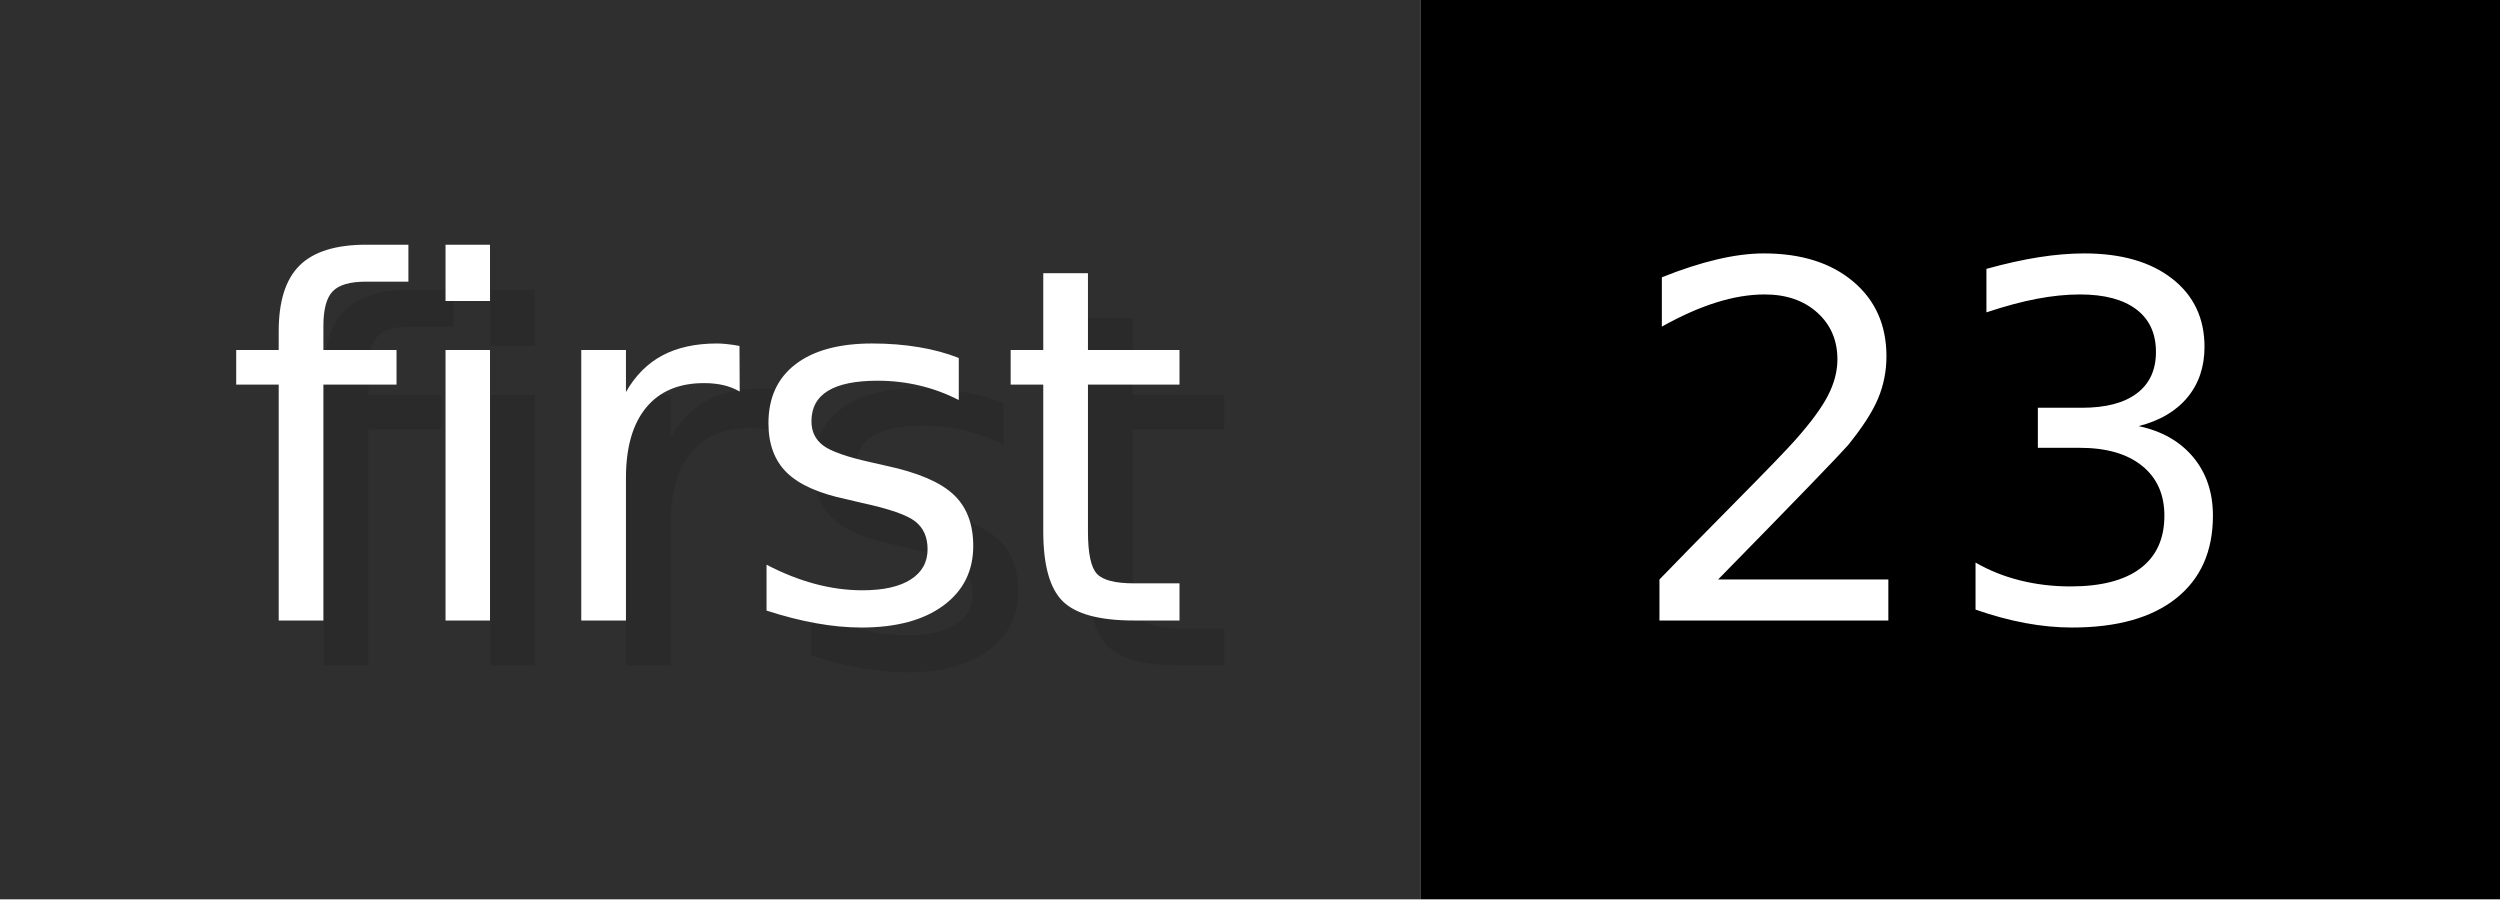
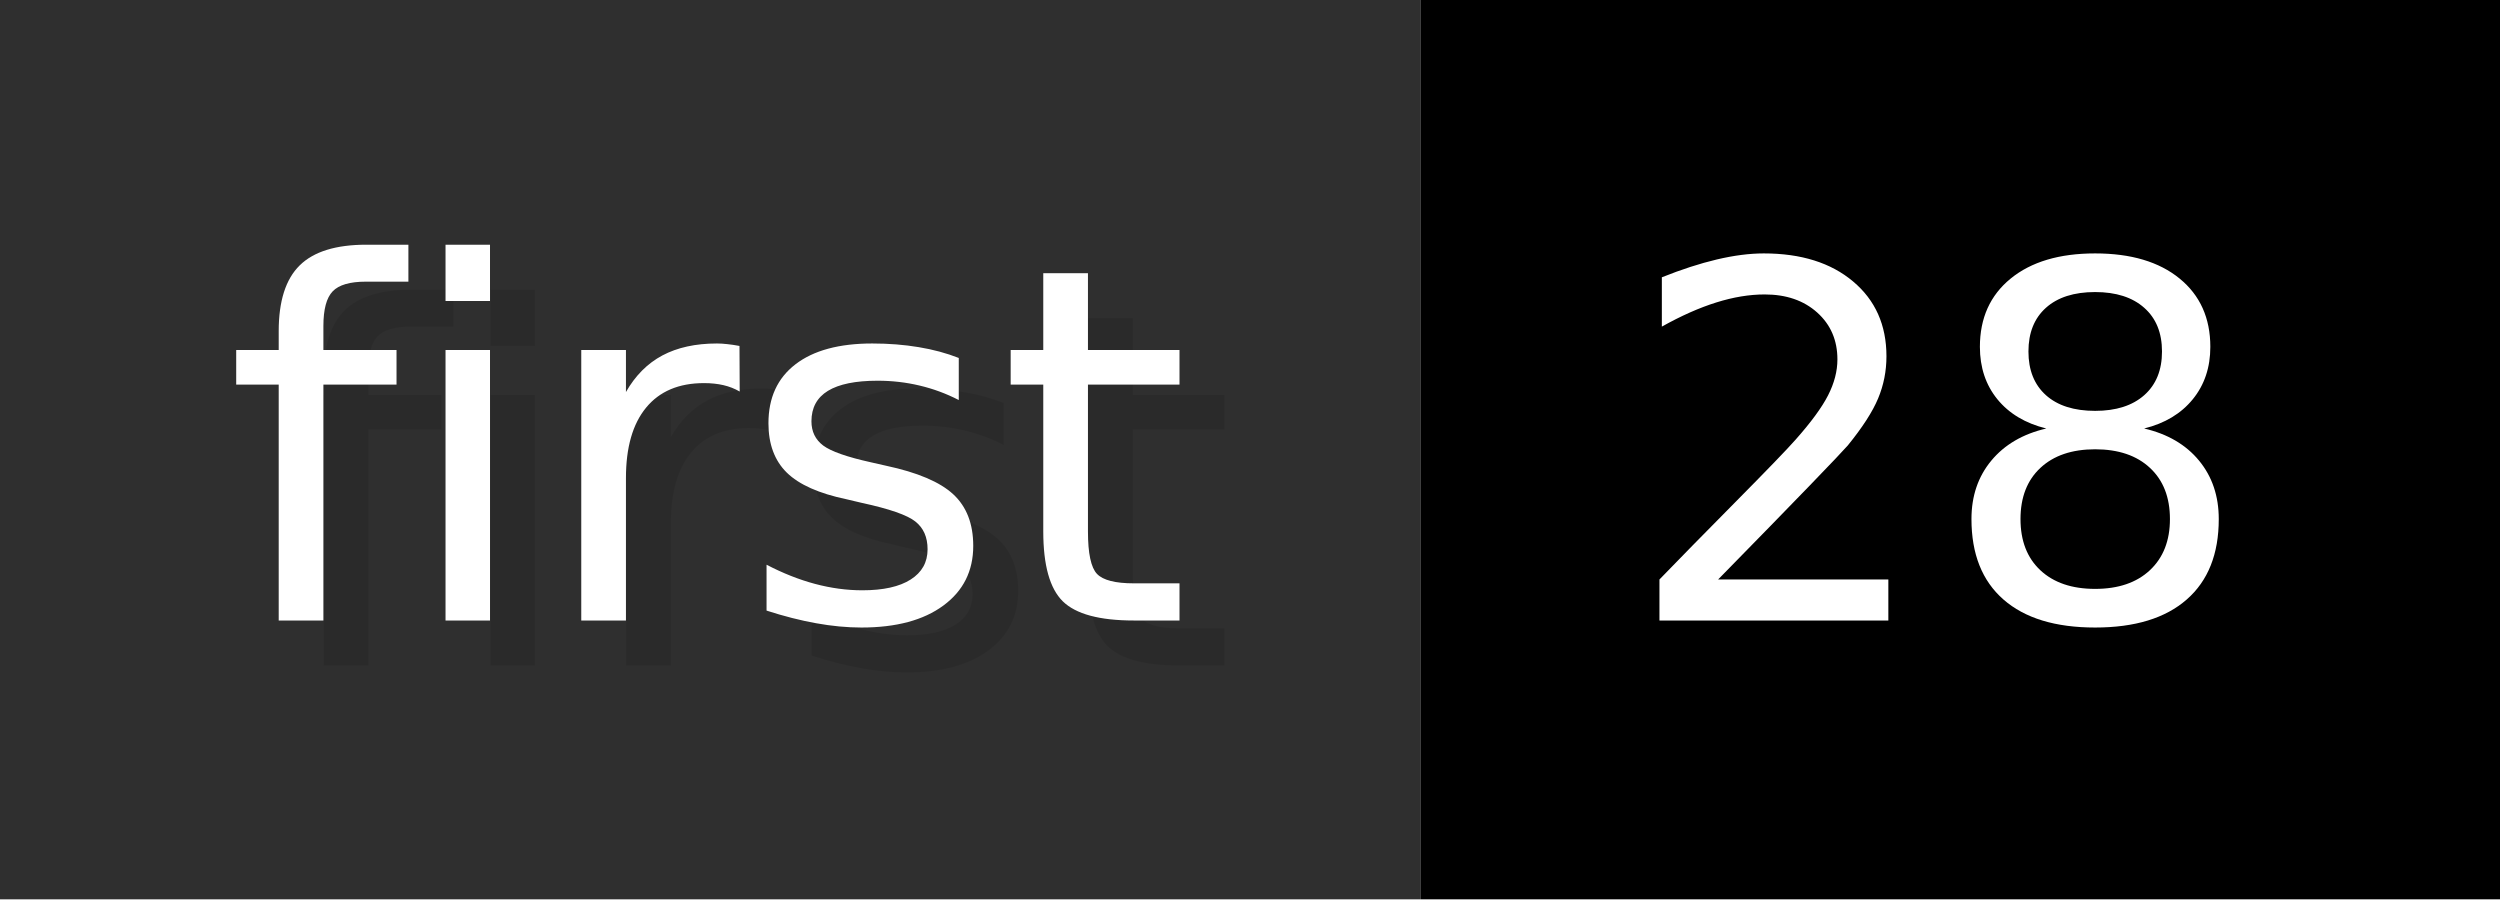
- <svg xmlns="http://www.w3.org/2000/svg" width="55.6" height="20" viewBox="0 0 556 200" role="img" aria-label="first: 23">
+ <svg xmlns="http://www.w3.org/2000/svg" width="55.6" height="20" viewBox="0 0 556 200" role="img" aria-label="first: 28">
  <g>
    <rect fill="#2F2F2F" width="316" height="200" />
    <rect fill="#" x="316" width="240" height="200" />
  </g>
  <g aria-hidden="true" fill="#fff" text-anchor="start" font-family="Verdana,DejaVu Sans,sans-serif" font-size="110">
    <text x="60" y="148" textLength="216" fill="#000" opacity="0.1">first</text>
    <text x="50" y="138" textLength="216">first</text>
-     <text x="371" y="148" textLength="140" fill="#000" opacity="0.1">23</text>
-     <text x="361" y="138" textLength="140">23</text>
+     <text x="371" y="148" textLength="140" fill="#000" opacity="0.1">28</text>
+     <text x="361" y="138" textLength="140">28</text>
  </g>
</svg>
